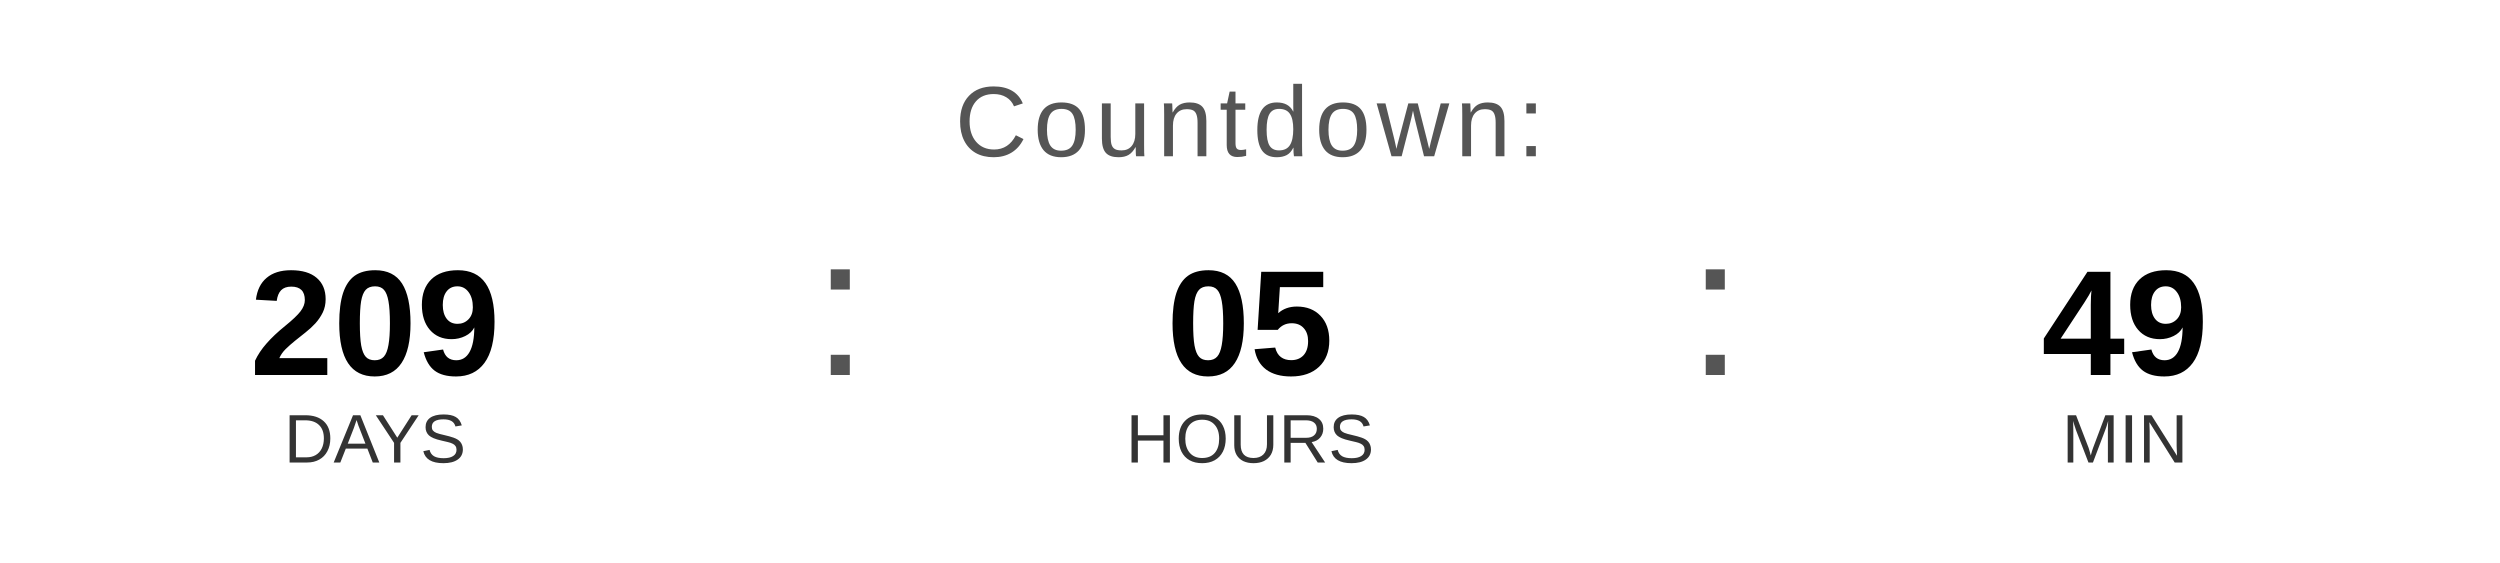
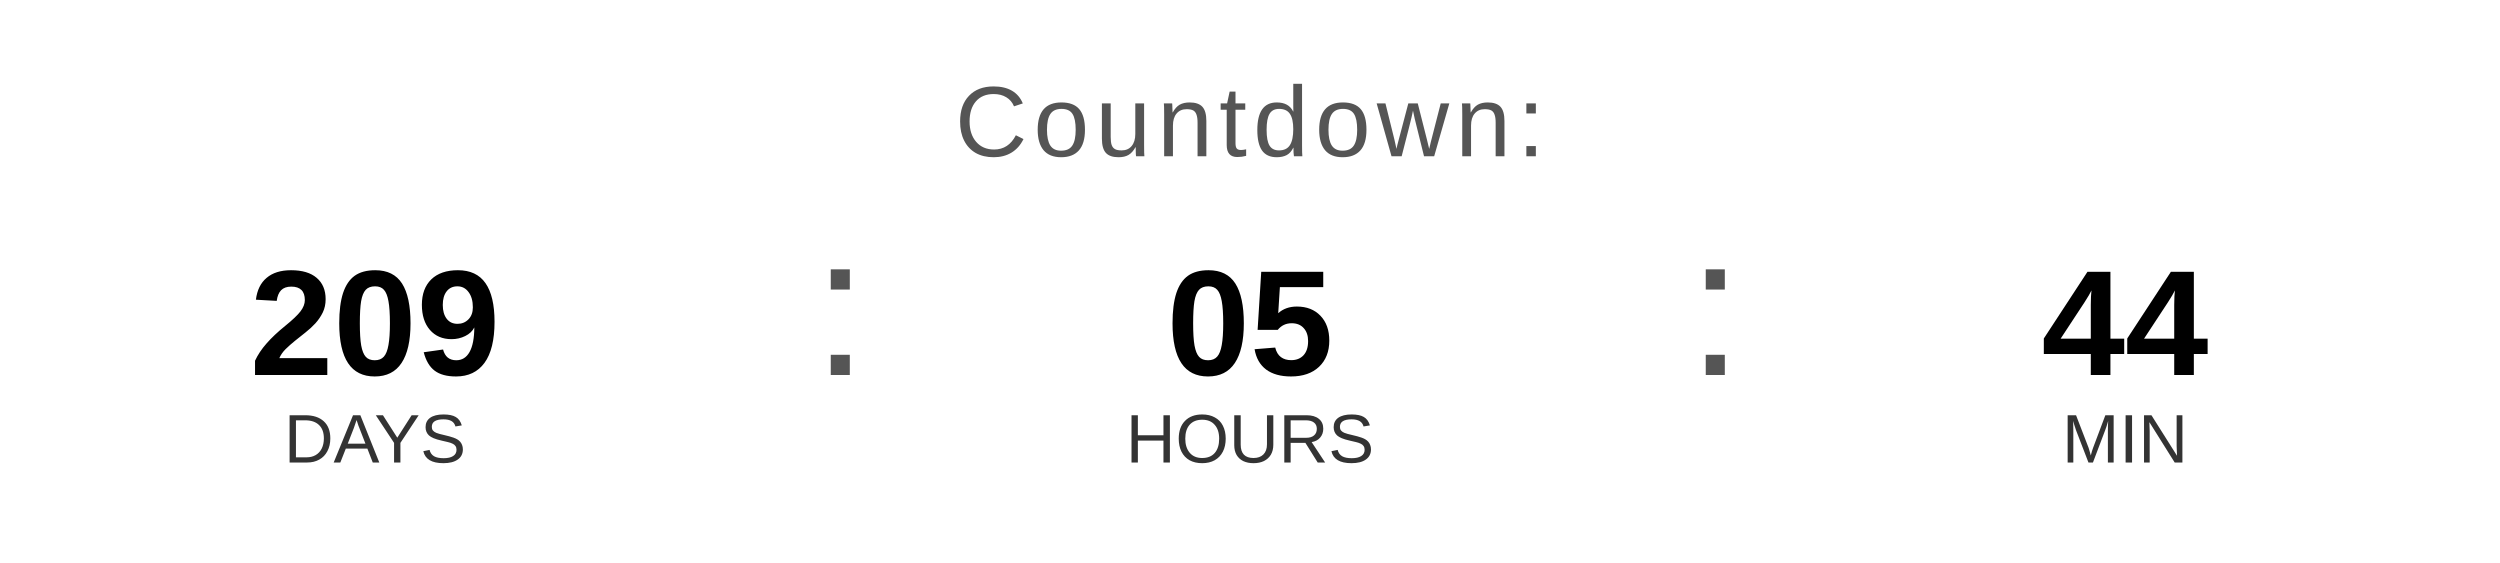
<svg xmlns="http://www.w3.org/2000/svg" width="400" height="90" viewBox="0 0 400 90">
  <text x="200" y="25" font-family="Arial, Helvetica, sans-serif" font-size="16" fill="#555555" text-anchor="middle" letter-spacing="1">
    Countdown:
  </text>
  <text x="60" y="60" font-family="Arial, Helvetica, sans-serif" font-size="24" font-weight="bold" fill="#000000" text-anchor="middle">209</text>
  <text x="60" y="74" font-family="Arial, Helvetica, sans-serif" font-size="11" fill="#333333" text-anchor="middle">DAYS</text>
  <text x="130" y="60" font-family="Arial, sans-serif" font-size="32" fill="#555555">:</text>
  <text x="200" y="60" font-family="Arial, Helvetica, sans-serif" font-size="24" font-weight="bold" fill="#000000" text-anchor="middle">05</text>
  <text x="200" y="74" font-family="Arial, Helvetica, sans-serif" font-size="11" fill="#333333" text-anchor="middle">HOURS</text>
  <text x="270" y="60" font-family="Arial, sans-serif" font-size="32" fill="#555555">:</text>
-   <text x="340" y="60" font-family="Arial, Helvetica, sans-serif" font-size="24" font-weight="bold" fill="#000000" text-anchor="middle">49</text>
+   <text x="340" y="60" font-family="Arial, Helvetica, sans-serif" font-size="24" font-weight="bold" fill="#000000" text-anchor="middle">44</text>
  <text x="340" y="74" font-family="Arial, Helvetica, sans-serif" font-size="11" fill="#333333" text-anchor="middle">MIN</text>
</svg>
